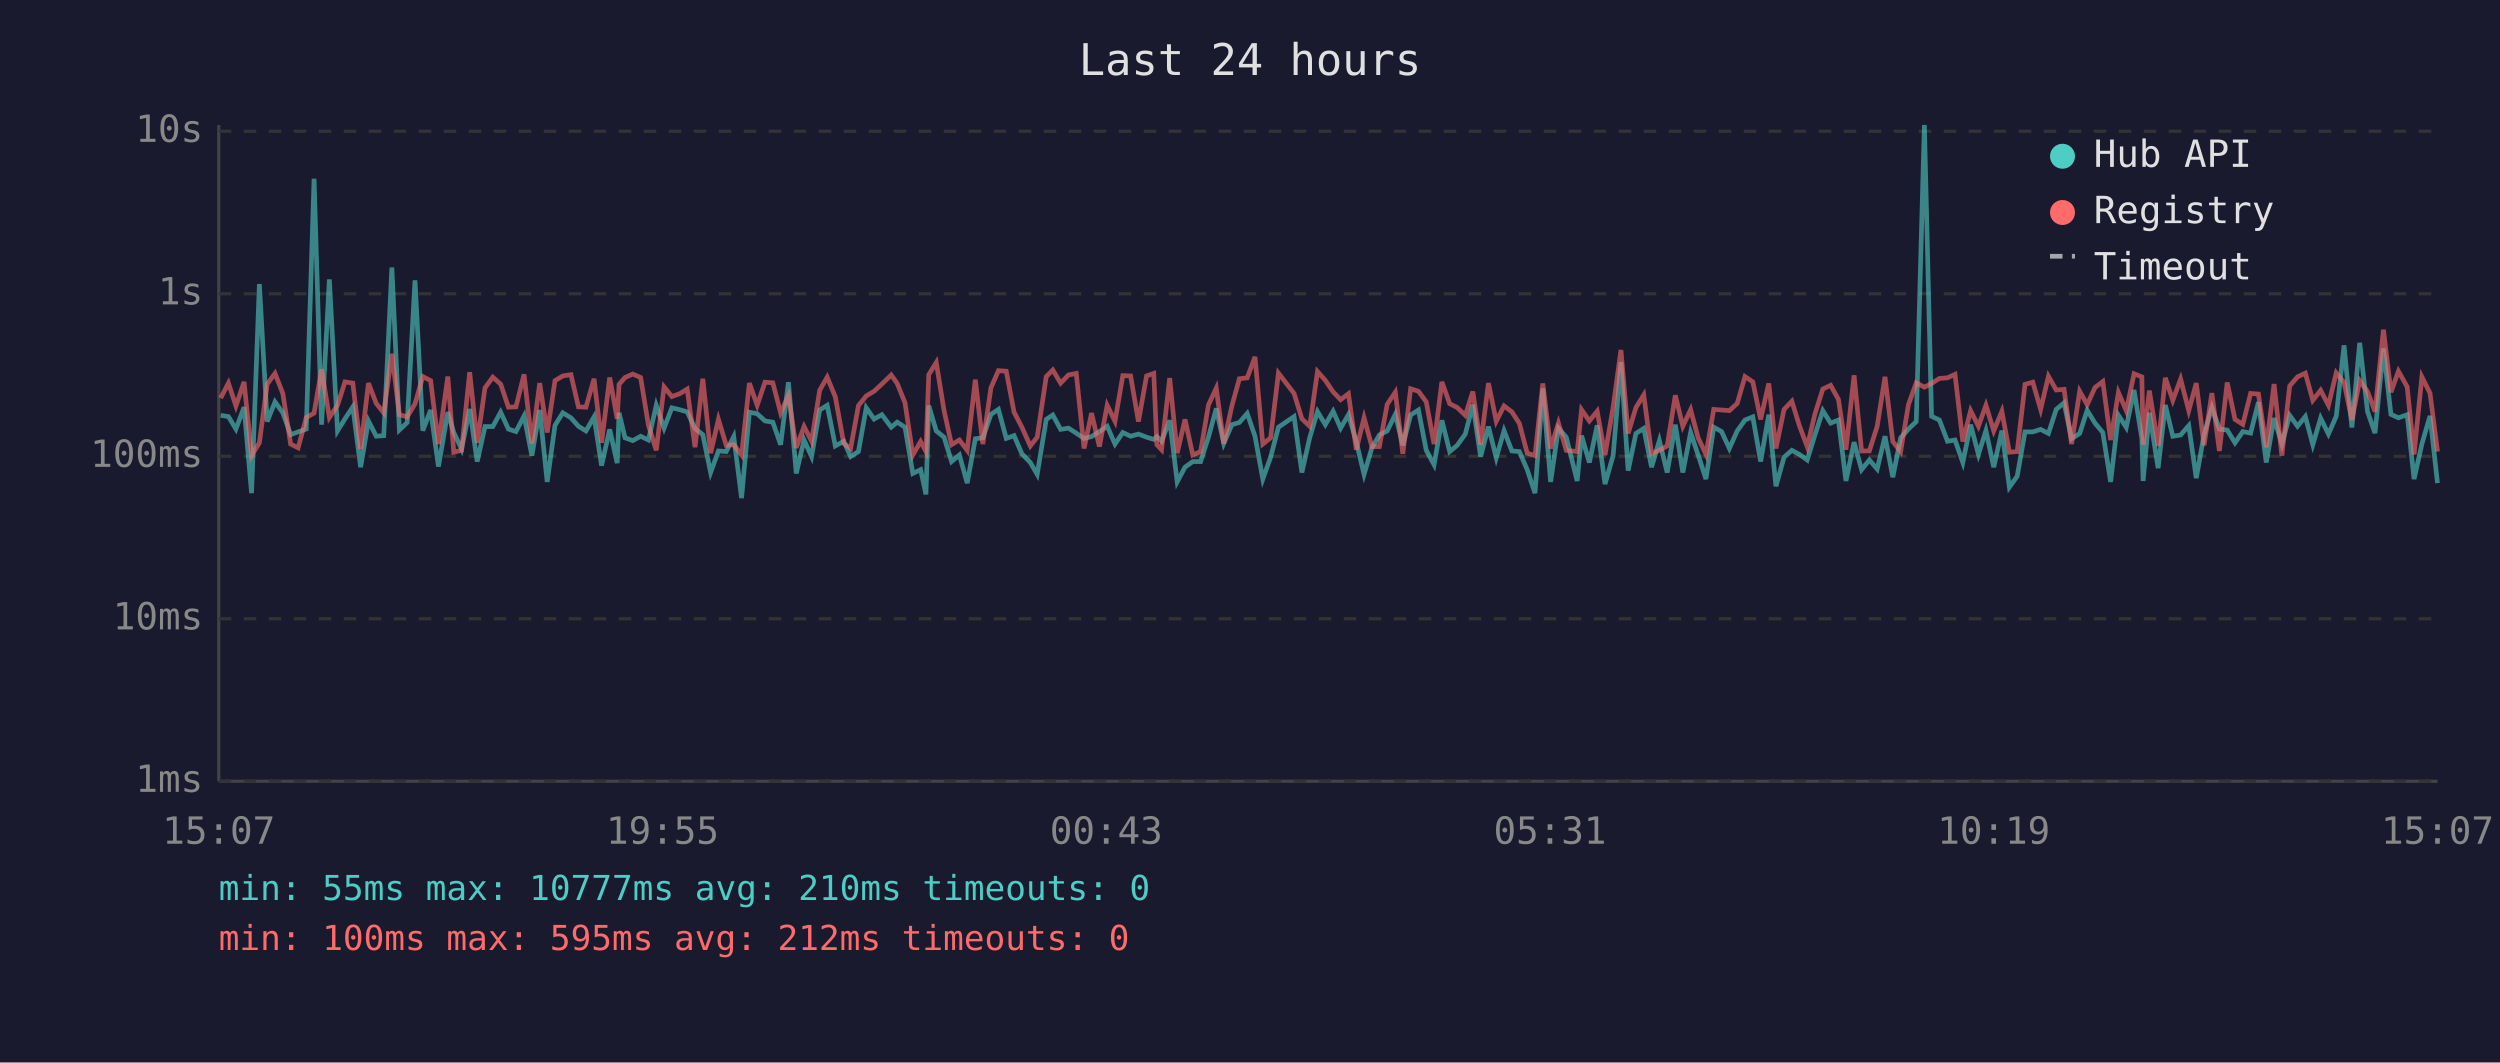
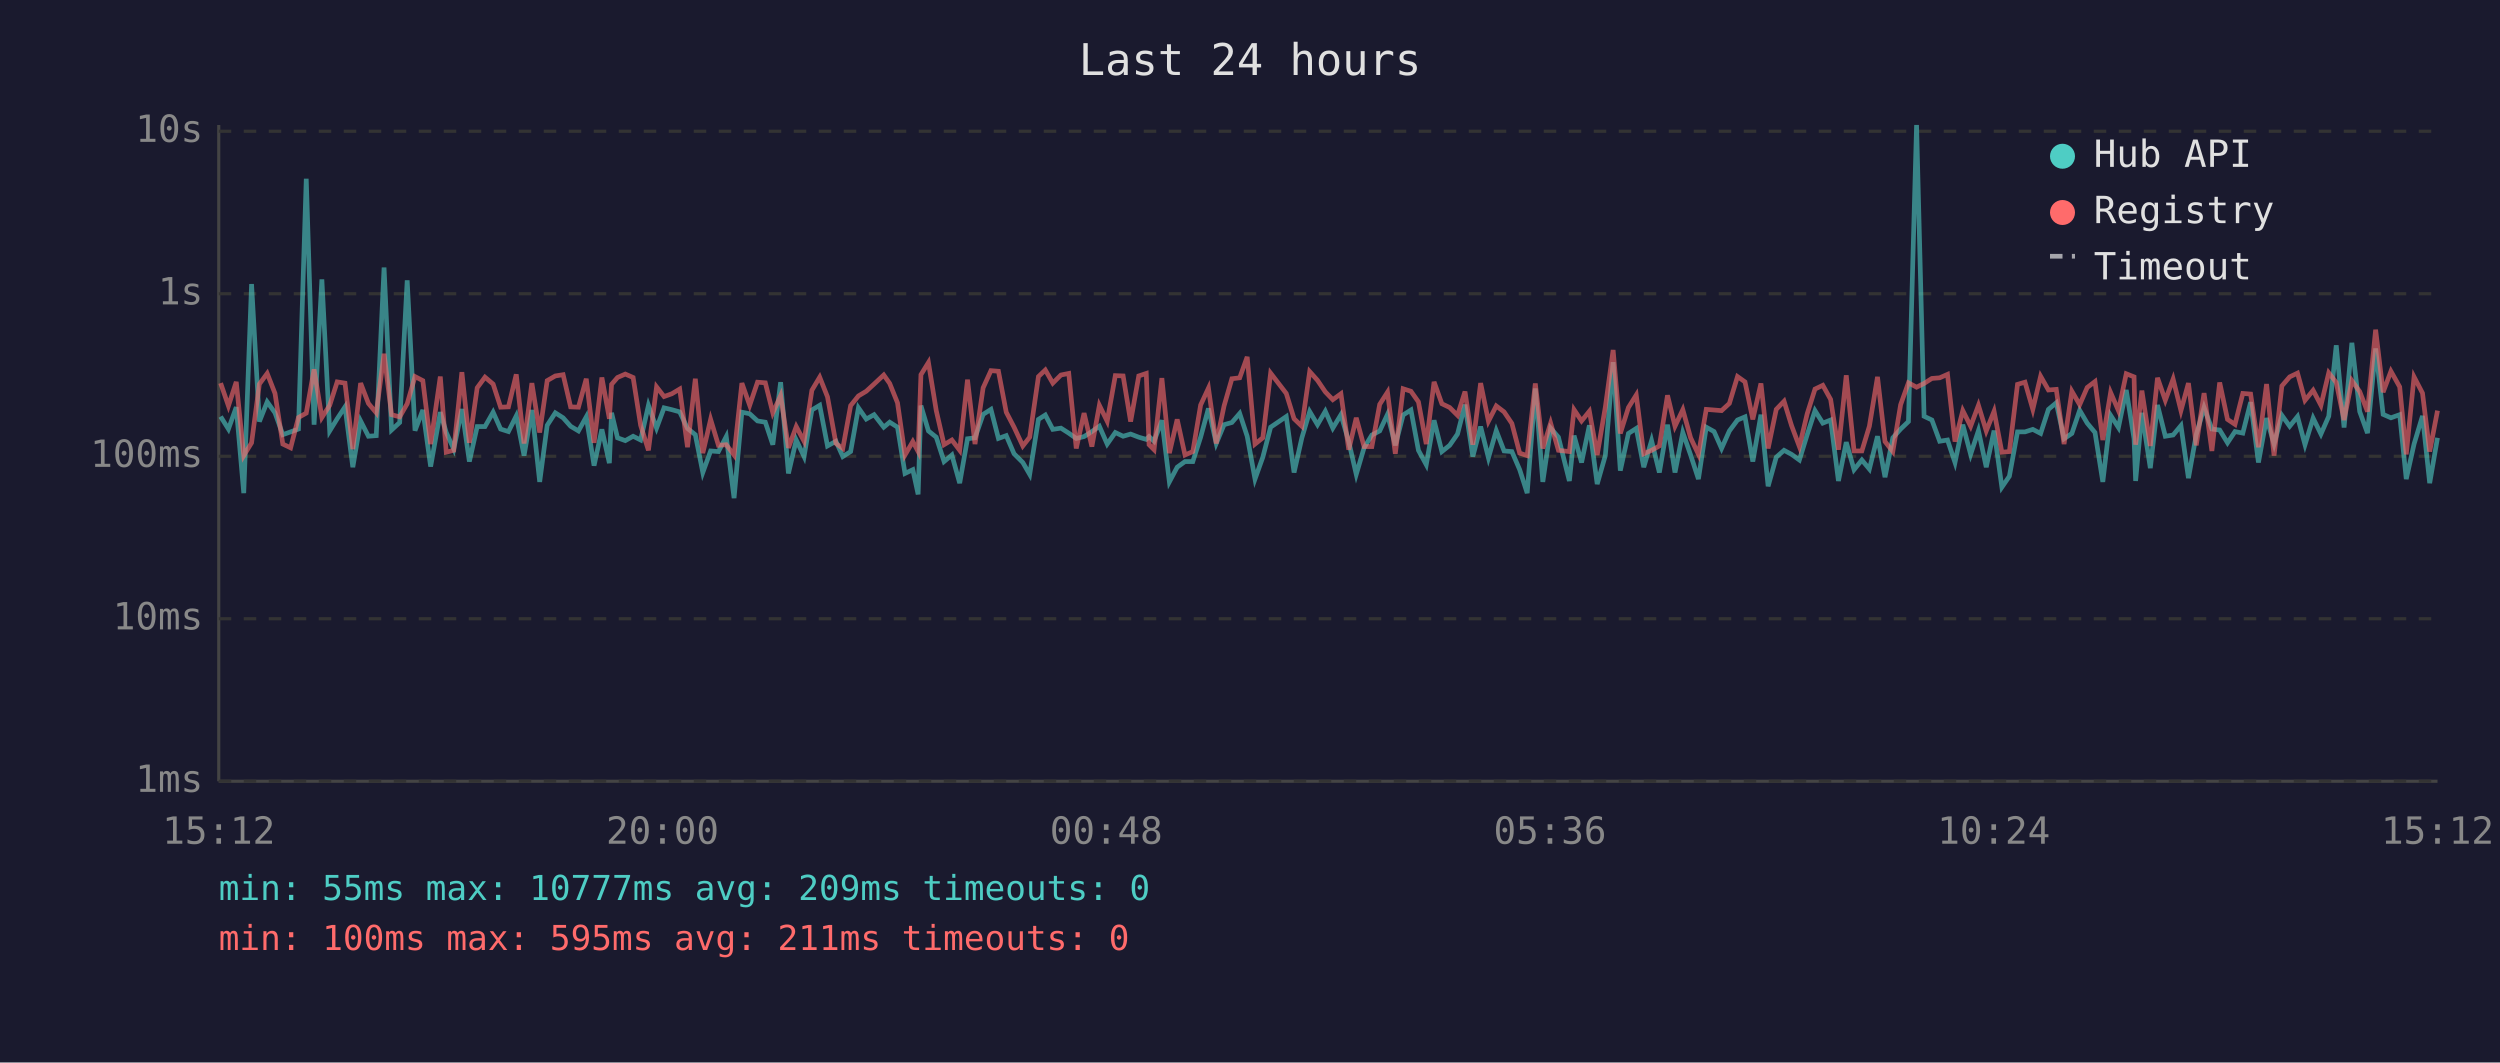
<svg xmlns="http://www.w3.org/2000/svg" viewBox="0 0 800 340" font-family="monospace" font-size="12">
  <rect width="800" height="340" fill="#1a1a2e" />
  <text x="400" y="24" fill="#e0e0e0" font-size="14" text-anchor="middle">Last 24 hours</text>
  <line x1="70" y1="40" x2="70" y2="250" stroke="#444" stroke-width="1" />
  <line x1="70" y1="250" x2="780" y2="250" stroke="#444" stroke-width="1" />
  <line x1="70" y1="250" x2="780" y2="250" stroke="#333" stroke-width="1" stroke-dasharray="4" />
  <text x="65" y="250" fill="#888" text-anchor="end" dominant-baseline="middle">1ms</text>
  <line x1="70" y1="198" x2="780" y2="198" stroke="#333" stroke-width="1" stroke-dasharray="4" />
  <text x="65" y="198" fill="#888" text-anchor="end" dominant-baseline="middle">10ms</text>
  <line x1="70" y1="146" x2="780" y2="146" stroke="#333" stroke-width="1" stroke-dasharray="4" />
  <text x="65" y="146" fill="#888" text-anchor="end" dominant-baseline="middle">100ms</text>
  <line x1="70" y1="94" x2="780" y2="94" stroke="#333" stroke-width="1" stroke-dasharray="4" />
  <text x="65" y="94" fill="#888" text-anchor="end" dominant-baseline="middle">1s</text>
  <line x1="70" y1="42" x2="780" y2="42" stroke="#333" stroke-width="1" stroke-dasharray="4" />
  <text x="65" y="42" fill="#888" text-anchor="end" dominant-baseline="middle">10s</text>
-   <text x="70" y="270" fill="#888" text-anchor="middle">15:07</text>
-   <text x="212" y="270" fill="#888" text-anchor="middle">19:55</text>
-   <text x="354" y="270" fill="#888" text-anchor="middle">00:43</text>
-   <text x="496" y="270" fill="#888" text-anchor="middle">05:31</text>
-   <text x="638" y="270" fill="#888" text-anchor="middle">10:19</text>
-   <text x="780" y="270" fill="#888" text-anchor="middle">15:07</text>
-   <polyline points="70.6,132.9 73.1,133.3 75.5,137.3 78.1,130.3 80.5,157.8 83.0,90.9 85.5,134.9 88.0,128.6 90.5,132.1 93.0,139.1 95.4,138.2 98.0,137.3 100.5,57.2 102.9,135.9 105.4,89.4 108.0,137.9 110.4,134.0 112.9,130.2 115.4,149.5 117.9,134.7 120.4,139.6 122.8,139.4 125.4,85.6 127.8,137.6 130.3,135.2 132.8,89.7 135.3,137.8 137.8,131.2 140.3,149.3 143.3,131.9 145.2,138.4 147.7,143.7 150.3,130.9 152.7,147.7 155.2,136.5 157.7,136.5 160.2,131.9 162.7,137.3 165.1,138.1 167.7,133.1 170.2,145.8 172.7,131.2 175.1,154.2 177.6,136.1 180.1,132.1 182.7,133.7 185.1,136.4 187.5,137.9 190.1,133.4 192.5,149.0 195.1,137.4 197.5,148.2 198.1,132.1 200.0,140.1 202.5,141.0 205.0,139.6 207.5,140.8 210.0,129.7 212.5,137.0 215.0,130.5 217.5,131.1 219.9,131.8 222.4,137.1 224.9,139.1 227.4,151.2 229.9,144.3 232.4,144.5 234.8,139.7 237.3,159.4 239.8,131.9 242.3,132.4 244.8,134.7 247.3,135.1 249.8,142.3 252.3,122.3 254.8,151.5 257.3,140.8 259.7,146.1 262.3,131.2 264.7,129.7 267.3,142.7 270.0,141.2 272.2,146.1 274.7,144.5 277.2,130.5 279.7,134.1 282.2,132.7 285.2,136.7 287.1,135.1 289.6,136.7 292.1,151.5 294.6,150.3 296.3,158.2 297.2,129.8 299.6,137.9 302.1,139.9 304.5,147.7 307.0,145.6 309.5,154.6 312.1,140.4 314.5,140.1 317.1,132.6 319.5,131.0 322.0,140.3 324.5,139.4 327.0,145.2 329.7,148.0 331.9,151.8 334.8,134.2 336.9,132.8 339.4,137.4 341.9,137.0 344.4,138.6 346.9,140.3 349.3,139.7 351.8,138.1 354.3,136.4 356.8,142.1 359.3,138.4 361.8,139.6 364.3,138.9 366.9,139.9 369.2,140.6 370.2,139.7 371.7,141.2 374.3,134.5 376.7,154.2 379.2,149.5 381.7,147.7 384.2,147.7 386.7,139.9 389.2,130.7 391.6,141.9 394.2,135.9 396.6,135.2 399.1,132.3 401.6,139.6 404.1,153.3 406.6,146.3 409.1,136.7 414.1,133.3 416.6,151.2 419.1,140.1 421.6,131.7 424.1,135.9 426.6,131.6 429.0,137.0 431.5,132.7 434.0,141.3 436.5,151.8 439.0,143.3 441.4,139.2 443.9,137.9 446.5,132.6 448.9,142.5 451.4,132.8 453.9,131.2 456.4,144.1 458.9,148.7 461.4,134.5 463.9,144.5 466.3,142.5 468.9,138.9 471.3,129.5 473.8,146.1 476.3,136.5 478.8,146.5 481.3,137.8 483.8,144.3 486.2,144.5 488.7,150.3 491.2,157.8 493.7,124.3 496.2,154.2 498.7,137.0 501.2,139.9 504.7,153.9 506.1,139.4 508.6,148.0 511.1,136.1 513.6,154.9 516.2,145.8 518.7,115.9 521.0,150.6 523.5,138.7 526.0,137.1 528.5,149.5 531.0,141.0 533.5,151.2 536.1,135.9 538.5,151.2 541.0,138.4 543.4,145.6 545.9,153.3 548.4,136.7 550.9,138.1 553.4,143.5 555.9,137.9 558.4,134.4 560.9,133.4 563.4,147.7 566.0,132.7 568.3,155.6 570.9,146.3 573.4,144.1 575.8,145.4 578.3,147.2 580.8,139.1 583.3,131.4 585.8,135.4 588.3,134.4 590.7,153.9 593.3,141.5 595.7,150.3 598.2,147.2 600.7,150.1 603.2,139.6 605.7,152.7 608.2,140.1 610.7,137.3 613.2,134.9 615.8,40.0 618.1,133.2 620.6,134.4 623.2,141.2 625.6,140.8 628.1,148.0 630.6,135.9 633.1,145.4 635.5,137.8 638.0,149.5 640.6,137.8 643.0,155.9 645.5,152.4 648.0,138.2 650.5,138.2 653.0,137.4 655.5,138.7 658.0,131.0 660.5,128.9 662.9,140.4 665.5,138.7 667.9,131.3 670.4,135.4 672.9,138.4 675.4,154.2 677.9,132.9 680.4,136.8 682.9,124.8 685.4,140.4 685.8,153.9 687.8,132.1 690.6,149.8 692.9,129.6 695.3,139.6 697.8,139.2 700.4,136.2 702.8,153.0 705.3,139.1 707.8,130.4 710.2,137.3 712.7,137.6 715.2,141.7 717.7,138.1 720.2,138.6 722.7,128.7 725.2,148.0 727.7,133.8 730.2,142.1 732.7,132.9 735.2,136.4 737.7,133.3 740.1,142.3 742.6,133.8 745.1,138.9 747.6,133.2 750.1,110.5 752.6,136.8 755.1,109.7 757.6,131.7 760.0,138.6 762.7,111.5 765.1,132.6 767.5,133.7 770.3,132.7 772.5,153.3 775.0,142.1 777.6,133.1 780.0,154.6" fill="none" stroke="#4ecdc4" stroke-width="1.5" opacity="0.6" />
-   <polyline points="70.6,127.4 73.1,122.6 75.5,129.9 78.1,122.2 80.5,145.8 83.0,141.7 85.5,122.9 88.0,119.5 90.5,125.9 93.0,142.1 95.4,143.3 98.0,133.6 100.5,132.2 102.9,118.2 105.4,133.6 108.0,129.7 110.4,122.2 112.9,122.6 115.4,143.7 117.9,122.6 120.4,129.1 122.8,132.1 125.4,113.2 127.8,132.7 130.3,133.4 132.8,129.2 135.3,120.5 137.8,121.8 140.3,142.1 143.3,120.5 145.2,144.7 147.7,144.1 150.3,119.1 152.7,141.7 155.2,124.1 157.7,120.7 160.2,122.9 162.7,130.3 165.1,130.2 167.7,119.8 170.2,141.9 172.7,122.6 175.1,138.4 177.6,121.8 180.1,120.3 182.7,119.9 185.1,130.2 187.5,130.3 190.1,121.2 192.5,141.7 195.1,120.8 197.5,134.0 198.1,123.0 200.0,120.8 202.5,119.7 205.0,120.8 207.5,136.1 210.0,144.1 212.5,123.8 215.0,126.9 217.5,126.0 219.9,124.5 222.4,143.1 224.9,121.2 227.4,145.0 229.9,134.2 232.4,142.5 234.8,142.3 237.3,145.6 239.8,122.6 242.3,129.7 244.8,122.3 247.3,122.5 249.8,132.1 252.3,126.6 254.8,143.3 257.3,136.5 259.7,141.2 262.3,124.9 264.7,120.7 267.3,127.0 270.0,141.9 272.2,143.5 274.7,129.8 277.2,126.7 279.7,125.2 282.2,122.9 285.2,120.0 287.1,122.7 289.6,128.9 292.1,145.6 294.6,141.3 296.3,144.5 297.2,119.9 299.6,116.0 302.1,131.4 304.5,142.3 307.0,140.8 309.5,144.1 312.1,121.5 314.5,142.1 317.1,124.1 319.5,118.6 322.0,118.8 324.5,131.9 327.0,136.7 329.7,142.7 331.9,139.9 334.8,120.5 336.9,118.4 339.4,122.6 341.9,120.0 344.4,119.5 346.9,143.5 349.3,132.2 351.8,142.9 354.3,129.7 356.8,134.8 359.3,120.2 361.8,120.3 364.3,134.9 366.9,120.3 369.2,119.5 370.2,142.3 371.7,143.9 374.3,121.0 376.7,145.0 379.2,134.2 381.7,145.6 384.2,144.5 386.7,129.6 389.2,124.2 391.6,141.9 394.2,129.9 396.6,121.2 399.1,120.9 401.6,114.2 404.1,142.1 406.6,140.1 409.1,119.4 414.1,125.9 416.6,134.0 419.1,136.4 421.6,118.9 424.1,121.7 426.6,125.4 429.0,127.9 431.5,126.0 434.0,143.9 436.5,133.7 439.0,142.9 441.4,142.9 443.9,129.4 446.5,125.5 448.9,145.2 451.4,124.4 453.9,125.2 456.4,128.6 458.9,142.1 461.4,122.2 463.9,129.2 466.3,130.4 468.9,132.9 471.3,125.3 473.8,142.3 476.3,122.6 478.8,134.8 481.3,129.9 483.8,131.8 486.2,135.5 488.7,145.0 491.2,145.8 493.7,122.7 496.2,143.5 498.7,135.4 501.2,144.1 504.7,144.5 506.1,131.1 508.6,134.7 511.1,131.6 513.6,145.6 516.2,130.3 518.7,112.0 521.0,138.7 523.5,130.4 526.0,126.4 528.5,145.2 531.0,144.1 533.5,142.7 536.1,126.5 538.5,136.4 541.0,131.1 543.4,140.1 545.9,145.4 548.4,131.0 550.9,131.2 553.4,131.4 555.9,129.1 558.4,120.5 560.9,122.2 563.4,134.2 566.0,122.7 568.3,143.5 570.9,131.0 573.4,128.4 575.8,136.2 578.3,142.9 580.8,132.4 583.3,124.5 585.8,123.3 588.3,127.8 590.7,143.9 593.3,120.1 595.7,144.3 598.2,144.3 600.7,136.4 603.2,120.6 605.7,141.3 608.2,144.5 610.7,129.5 613.2,122.5 615.8,123.9 618.1,122.7 620.6,121.1 623.2,120.9 625.6,119.8 628.1,141.3 630.6,131.4 633.1,136.4 635.5,129.7 638.0,137.9 640.6,131.6 643.0,144.7 645.5,144.5 648.0,123.0 650.5,122.3 653.0,131.0 655.5,120.4 658.0,124.8 660.5,124.6 662.9,142.1 665.5,125.2 667.9,129.5 670.4,124.0 672.9,122.1 675.4,140.8 677.9,125.6 680.4,131.4 682.9,119.6 685.4,120.6 685.8,142.3 687.8,125.0 690.6,142.7 692.9,120.9 695.3,128.1 697.8,121.3 700.4,131.4 702.8,122.6 705.3,142.5 707.8,125.8 710.2,144.3 712.7,122.4 715.2,134.2 717.7,135.8 720.2,125.9 722.7,126.1 725.2,143.1 727.7,122.9 730.2,145.8 732.7,123.5 735.2,120.6 737.7,119.4 740.1,128.1 742.6,124.9 745.1,129.7 747.6,119.3 750.1,122.4 752.6,134.4 755.1,121.8 757.6,125.3 760.0,131.7 762.7,105.5 765.1,125.5 767.5,118.8 770.3,123.8 772.5,145.4 775.0,120.6 777.6,125.8 780.0,144.5" fill="none" stroke="#ff6b6b" stroke-width="1.5" opacity="0.6" />
+   <text x="70" y="270" fill="#888" text-anchor="middle">15:12</text>
+   <text x="212" y="270" fill="#888" text-anchor="middle">20:00</text>
+   <text x="354" y="270" fill="#888" text-anchor="middle">00:48</text>
+   <text x="496" y="270" fill="#888" text-anchor="middle">05:36</text>
+   <text x="638" y="270" fill="#888" text-anchor="middle">10:24</text>
+   <text x="780" y="270" fill="#888" text-anchor="middle">15:12</text>
+   <polyline points="70.6,133.3 73.1,137.3 75.6,130.3 78.0,157.8 80.5,90.9 83.0,134.9 85.5,128.6 88.0,132.1 90.5,139.1 93.0,138.2 95.5,137.3 98.0,57.2 100.5,135.9 103.0,89.4 105.5,137.9 107.9,134.0 110.4,130.2 112.9,149.5 115.4,134.7 117.9,139.6 120.4,139.4 122.9,85.6 125.3,137.6 127.9,135.2 130.3,89.7 132.8,137.8 135.3,131.2 137.8,149.3 140.9,131.9 142.8,138.4 145.2,143.7 147.8,130.9 150.2,147.7 152.7,136.5 155.2,136.5 157.8,131.9 160.2,137.3 162.7,138.1 165.2,133.1 167.7,145.8 170.2,131.2 172.7,154.2 175.1,136.1 177.7,132.1 180.2,133.7 182.6,136.4 185.1,137.9 187.6,133.4 190.1,149.0 192.6,137.4 195.0,148.2 195.7,132.1 197.6,140.1 200.1,141.0 202.6,139.6 205.0,140.8 207.5,129.7 210.1,137.0 212.5,130.5 215.0,131.1 217.5,131.8 220.0,137.1 222.5,139.1 224.9,151.2 227.4,144.3 229.9,144.5 232.4,139.7 234.9,159.4 237.4,131.9 239.9,132.4 242.4,134.7 244.9,135.1 247.3,142.3 249.8,122.3 252.3,151.5 254.8,140.8 257.3,146.1 259.8,131.2 262.3,129.7 264.8,142.7 267.5,141.2 269.7,146.1 272.2,144.5 274.7,130.5 277.2,134.1 279.7,132.7 282.8,136.7 284.7,135.1 287.2,136.7 289.6,151.5 292.1,150.3 293.8,158.2 294.7,129.8 297.1,137.9 299.6,139.9 302.1,147.7 304.6,145.6 307.1,154.6 309.6,140.4 312.0,140.1 314.6,132.6 317.1,131.0 319.5,140.3 322.0,139.4 324.5,145.2 327.3,148.0 329.5,151.8 332.3,134.2 334.5,132.8 336.9,137.4 339.5,137.0 342.0,138.6 344.4,140.3 346.9,139.7 349.4,138.1 351.8,136.4 354.3,142.1 356.9,138.4 359.4,139.6 361.8,138.9 364.4,139.9 366.8,140.6 367.7,139.7 369.3,141.2 371.8,134.5 374.2,154.2 376.7,149.5 379.2,147.7 381.7,147.7 384.2,139.9 386.7,130.7 389.2,141.9 391.7,135.9 394.2,135.2 396.7,132.3 399.1,139.6 401.6,153.3 404.1,146.3 406.6,136.7 411.6,133.3 414.1,151.2 416.6,140.1 419.1,131.7 421.6,135.9 424.1,131.6 426.5,137.0 429.1,132.7 431.6,141.3 434.0,151.8 436.5,143.3 439.0,139.2 441.5,137.9 444.0,132.6 446.5,142.5 449.0,132.8 451.5,131.2 453.9,144.1 456.4,148.7 458.9,134.5 461.4,144.5 463.9,142.5 466.4,138.9 468.8,129.5 471.3,146.1 473.8,136.5 476.3,146.5 478.8,137.8 481.3,144.3 483.8,144.5 486.3,150.3 488.7,157.8 491.3,124.3 493.7,154.2 496.2,137.0 498.7,139.9 502.2,153.9 503.7,139.4 506.1,148.0 508.6,136.1 511.1,154.9 513.7,145.8 516.2,115.9 518.5,150.6 521.1,138.7 523.6,137.1 526.0,149.5 528.5,141.0 531.0,151.2 533.6,135.9 536.0,151.2 538.5,138.4 541.0,145.6 543.5,153.3 546.0,136.7 548.5,138.1 550.9,143.5 553.4,137.9 556.0,134.4 558.4,133.4 560.9,147.7 563.5,132.7 565.8,155.6 568.4,146.3 570.9,144.1 573.3,145.4 575.8,147.2 578.3,139.1 580.8,131.4 583.3,135.4 585.8,134.4 588.3,153.9 590.8,141.5 593.3,150.3 595.8,147.2 598.2,150.1 600.8,139.6 603.2,152.7 605.7,140.1 608.2,137.3 610.7,134.9 613.3,40.0 615.7,133.2 618.2,134.4 620.7,141.2 623.2,140.8 625.6,148.0 628.1,135.9 630.6,145.4 633.1,137.8 635.6,149.5 638.1,137.8 640.6,155.9 643.0,152.4 645.6,138.2 648.0,138.2 650.5,137.4 653.0,138.7 655.5,131.0 658.0,128.9 660.5,140.4 663.0,138.7 665.5,131.3 667.9,135.4 670.4,138.4 672.9,154.2 675.4,132.9 677.9,136.8 680.4,124.8 682.9,140.4 683.4,153.9 685.4,132.1 688.1,149.8 690.4,129.6 692.9,139.6 695.4,139.2 697.9,136.2 700.3,153.0 702.8,139.1 705.3,130.4 707.8,137.3 710.3,137.6 712.8,141.7 715.2,138.1 717.7,138.6 720.2,128.7 722.7,148.0 725.3,133.8 727.7,142.1 730.2,132.9 732.7,136.4 735.2,133.3 737.6,142.3 740.2,133.8 742.7,138.9 745.2,133.2 747.6,110.5 750.1,136.8 752.6,109.7 755.1,131.7 757.6,138.6 760.2,111.5 762.6,132.6 765.1,133.7 767.9,132.7 770.0,153.3 772.5,142.1 775.2,133.1 777.5,154.6 780.0,140.1" fill="none" stroke="#4ecdc4" stroke-width="1.5" opacity="0.6" />
+   <polyline points="70.6,122.6 73.1,129.9 75.6,122.2 78.0,145.8 80.5,141.7 83.0,122.9 85.5,119.5 88.0,125.9 90.5,142.1 93.0,143.3 95.5,133.6 98.0,132.2 100.5,118.2 103.0,133.6 105.5,129.7 107.9,122.2 110.4,122.6 112.9,143.7 115.4,122.6 117.9,129.1 120.4,132.1 122.9,113.2 125.3,132.7 127.9,133.4 130.3,129.2 132.8,120.5 135.3,121.8 137.8,142.1 140.9,120.5 142.8,144.7 145.2,144.1 147.8,119.1 150.2,141.7 152.7,124.1 155.2,120.7 157.8,122.9 160.2,130.3 162.7,130.2 165.2,119.8 167.7,141.9 170.2,122.6 172.7,138.4 175.1,121.8 177.7,120.3 180.2,119.9 182.6,130.2 185.1,130.3 187.6,121.2 190.1,141.7 192.6,120.8 195.0,134.0 195.7,123.0 197.6,120.8 200.1,119.7 202.6,120.8 205.0,136.1 207.5,144.1 210.1,123.8 212.5,126.9 215.0,126.0 217.5,124.5 220.0,143.1 222.5,121.2 224.9,145.0 227.4,134.2 229.9,142.5 232.4,142.3 234.9,145.6 237.4,122.6 239.9,129.7 242.4,122.3 244.9,122.5 247.3,132.1 249.8,126.6 252.3,143.3 254.8,136.5 257.3,141.2 259.8,124.9 262.3,120.7 264.8,127.0 267.5,141.9 269.7,143.5 272.2,129.8 274.7,126.7 277.2,125.2 279.7,122.9 282.8,120.0 284.7,122.7 287.2,128.9 289.6,145.6 292.1,141.3 293.8,144.5 294.7,119.9 297.1,116.0 299.6,131.4 302.1,142.3 304.6,140.8 307.1,144.1 309.6,121.5 312.0,142.1 314.6,124.1 317.1,118.6 319.5,118.8 322.0,131.9 324.5,136.7 327.3,142.7 329.5,139.9 332.3,120.5 334.5,118.4 336.9,122.6 339.5,120.0 342.0,119.5 344.4,143.5 346.9,132.2 349.4,142.9 351.8,129.7 354.3,134.8 356.9,120.2 359.4,120.3 361.8,134.9 364.4,120.3 366.8,119.5 367.7,142.3 369.3,143.9 371.8,121.0 374.2,145.0 376.7,134.2 379.2,145.6 381.7,144.5 384.2,129.6 386.7,124.2 389.2,141.9 391.7,129.9 394.2,121.2 396.7,120.9 399.1,114.2 401.6,142.1 404.1,140.1 406.6,119.4 411.6,125.9 414.1,134.0 416.6,136.4 419.1,118.9 421.6,121.7 424.1,125.4 426.5,127.9 429.1,126.0 431.6,143.9 434.0,133.7 436.5,142.9 439.0,142.9 441.5,129.4 444.0,125.5 446.5,145.2 449.0,124.4 451.5,125.2 453.9,128.6 456.4,142.1 458.9,122.2 461.4,129.2 463.9,130.4 466.4,132.9 468.8,125.3 471.3,142.3 473.8,122.6 476.3,134.8 478.8,129.9 481.3,131.8 483.8,135.5 486.3,145.0 488.7,145.8 491.3,122.7 493.7,143.5 496.2,135.4 498.7,144.1 502.2,144.5 503.7,131.1 506.1,134.7 508.6,131.6 511.1,145.6 513.7,130.3 516.2,112.0 518.5,138.7 521.1,130.4 523.6,126.4 526.0,145.2 528.5,144.1 531.0,142.7 533.6,126.5 536.0,136.4 538.5,131.1 541.0,140.1 543.5,145.4 546.0,131.0 548.5,131.2 550.9,131.4 553.4,129.1 556.0,120.5 558.4,122.2 560.9,134.2 563.5,122.7 565.8,143.5 568.4,131.0 570.9,128.4 573.3,136.2 575.8,142.9 578.3,132.4 580.8,124.5 583.3,123.3 585.8,127.8 588.3,143.9 590.8,120.1 593.3,144.3 595.8,144.3 598.2,136.4 600.8,120.6 603.2,141.3 605.7,144.5 608.2,129.5 610.7,122.5 613.3,123.9 615.7,122.7 618.2,121.1 620.7,120.9 623.2,119.8 625.6,141.3 628.1,131.4 630.6,136.4 633.1,129.7 635.6,137.9 638.1,131.6 640.6,144.7 643.0,144.5 645.6,123.0 648.0,122.3 650.5,131.0 653.0,120.4 655.5,124.8 658.0,124.6 660.5,142.1 663.0,125.2 665.5,129.5 667.9,124.0 670.4,122.1 672.9,140.8 675.4,125.6 677.9,131.4 680.4,119.6 682.9,120.6 683.4,142.3 685.4,125.0 688.1,142.7 690.4,120.9 692.9,128.1 695.4,121.3 697.9,131.4 700.3,122.6 702.8,142.5 705.3,125.8 707.8,144.3 710.3,122.4 712.8,134.2 715.2,135.8 717.7,125.9 720.2,126.1 722.7,143.1 725.3,122.9 727.7,145.8 730.2,123.5 732.7,120.6 735.2,119.4 737.6,128.1 740.2,124.9 742.7,129.7 745.2,119.3 747.6,122.4 750.1,134.4 752.6,121.8 755.1,125.3 757.6,131.7 760.2,105.5 762.6,125.5 765.1,118.8 767.9,123.8 770.0,145.4 772.5,120.6 775.2,125.8 777.5,144.5 780.0,131.4" fill="none" stroke="#ff6b6b" stroke-width="1.5" opacity="0.6" />
  <circle cx="660" cy="50" r="4" fill="#4ecdc4" />
  <text x="670" y="50" fill="#e0e0e0" dominant-baseline="middle">Hub API</text>
  <circle cx="660" cy="68" r="4" fill="#ff6b6b" />
  <text x="670" y="68" fill="#e0e0e0" dominant-baseline="middle">Registry</text>
  <line x1="656" y1="82" x2="664" y2="82" stroke="#e0e0e0" stroke-width="1.5" stroke-dasharray="4,3" opacity="0.7" />
  <text x="670" y="86" fill="#e0e0e0" dominant-baseline="middle">Timeout</text>
-   <text x="70" y="288" fill="#4ecdc4" font-size="11">min: 55ms  max: 10777ms  avg: 210ms  timeouts: 0</text>
-   <text x="70" y="304" fill="#ff6b6b" font-size="11">min: 100ms  max: 595ms  avg: 212ms  timeouts: 0</text>
+   <text x="70" y="288" fill="#4ecdc4" font-size="11">min: 55ms  max: 10777ms  avg: 209ms  timeouts: 0</text>
+   <text x="70" y="304" fill="#ff6b6b" font-size="11">min: 100ms  max: 595ms  avg: 211ms  timeouts: 0</text>
</svg>
